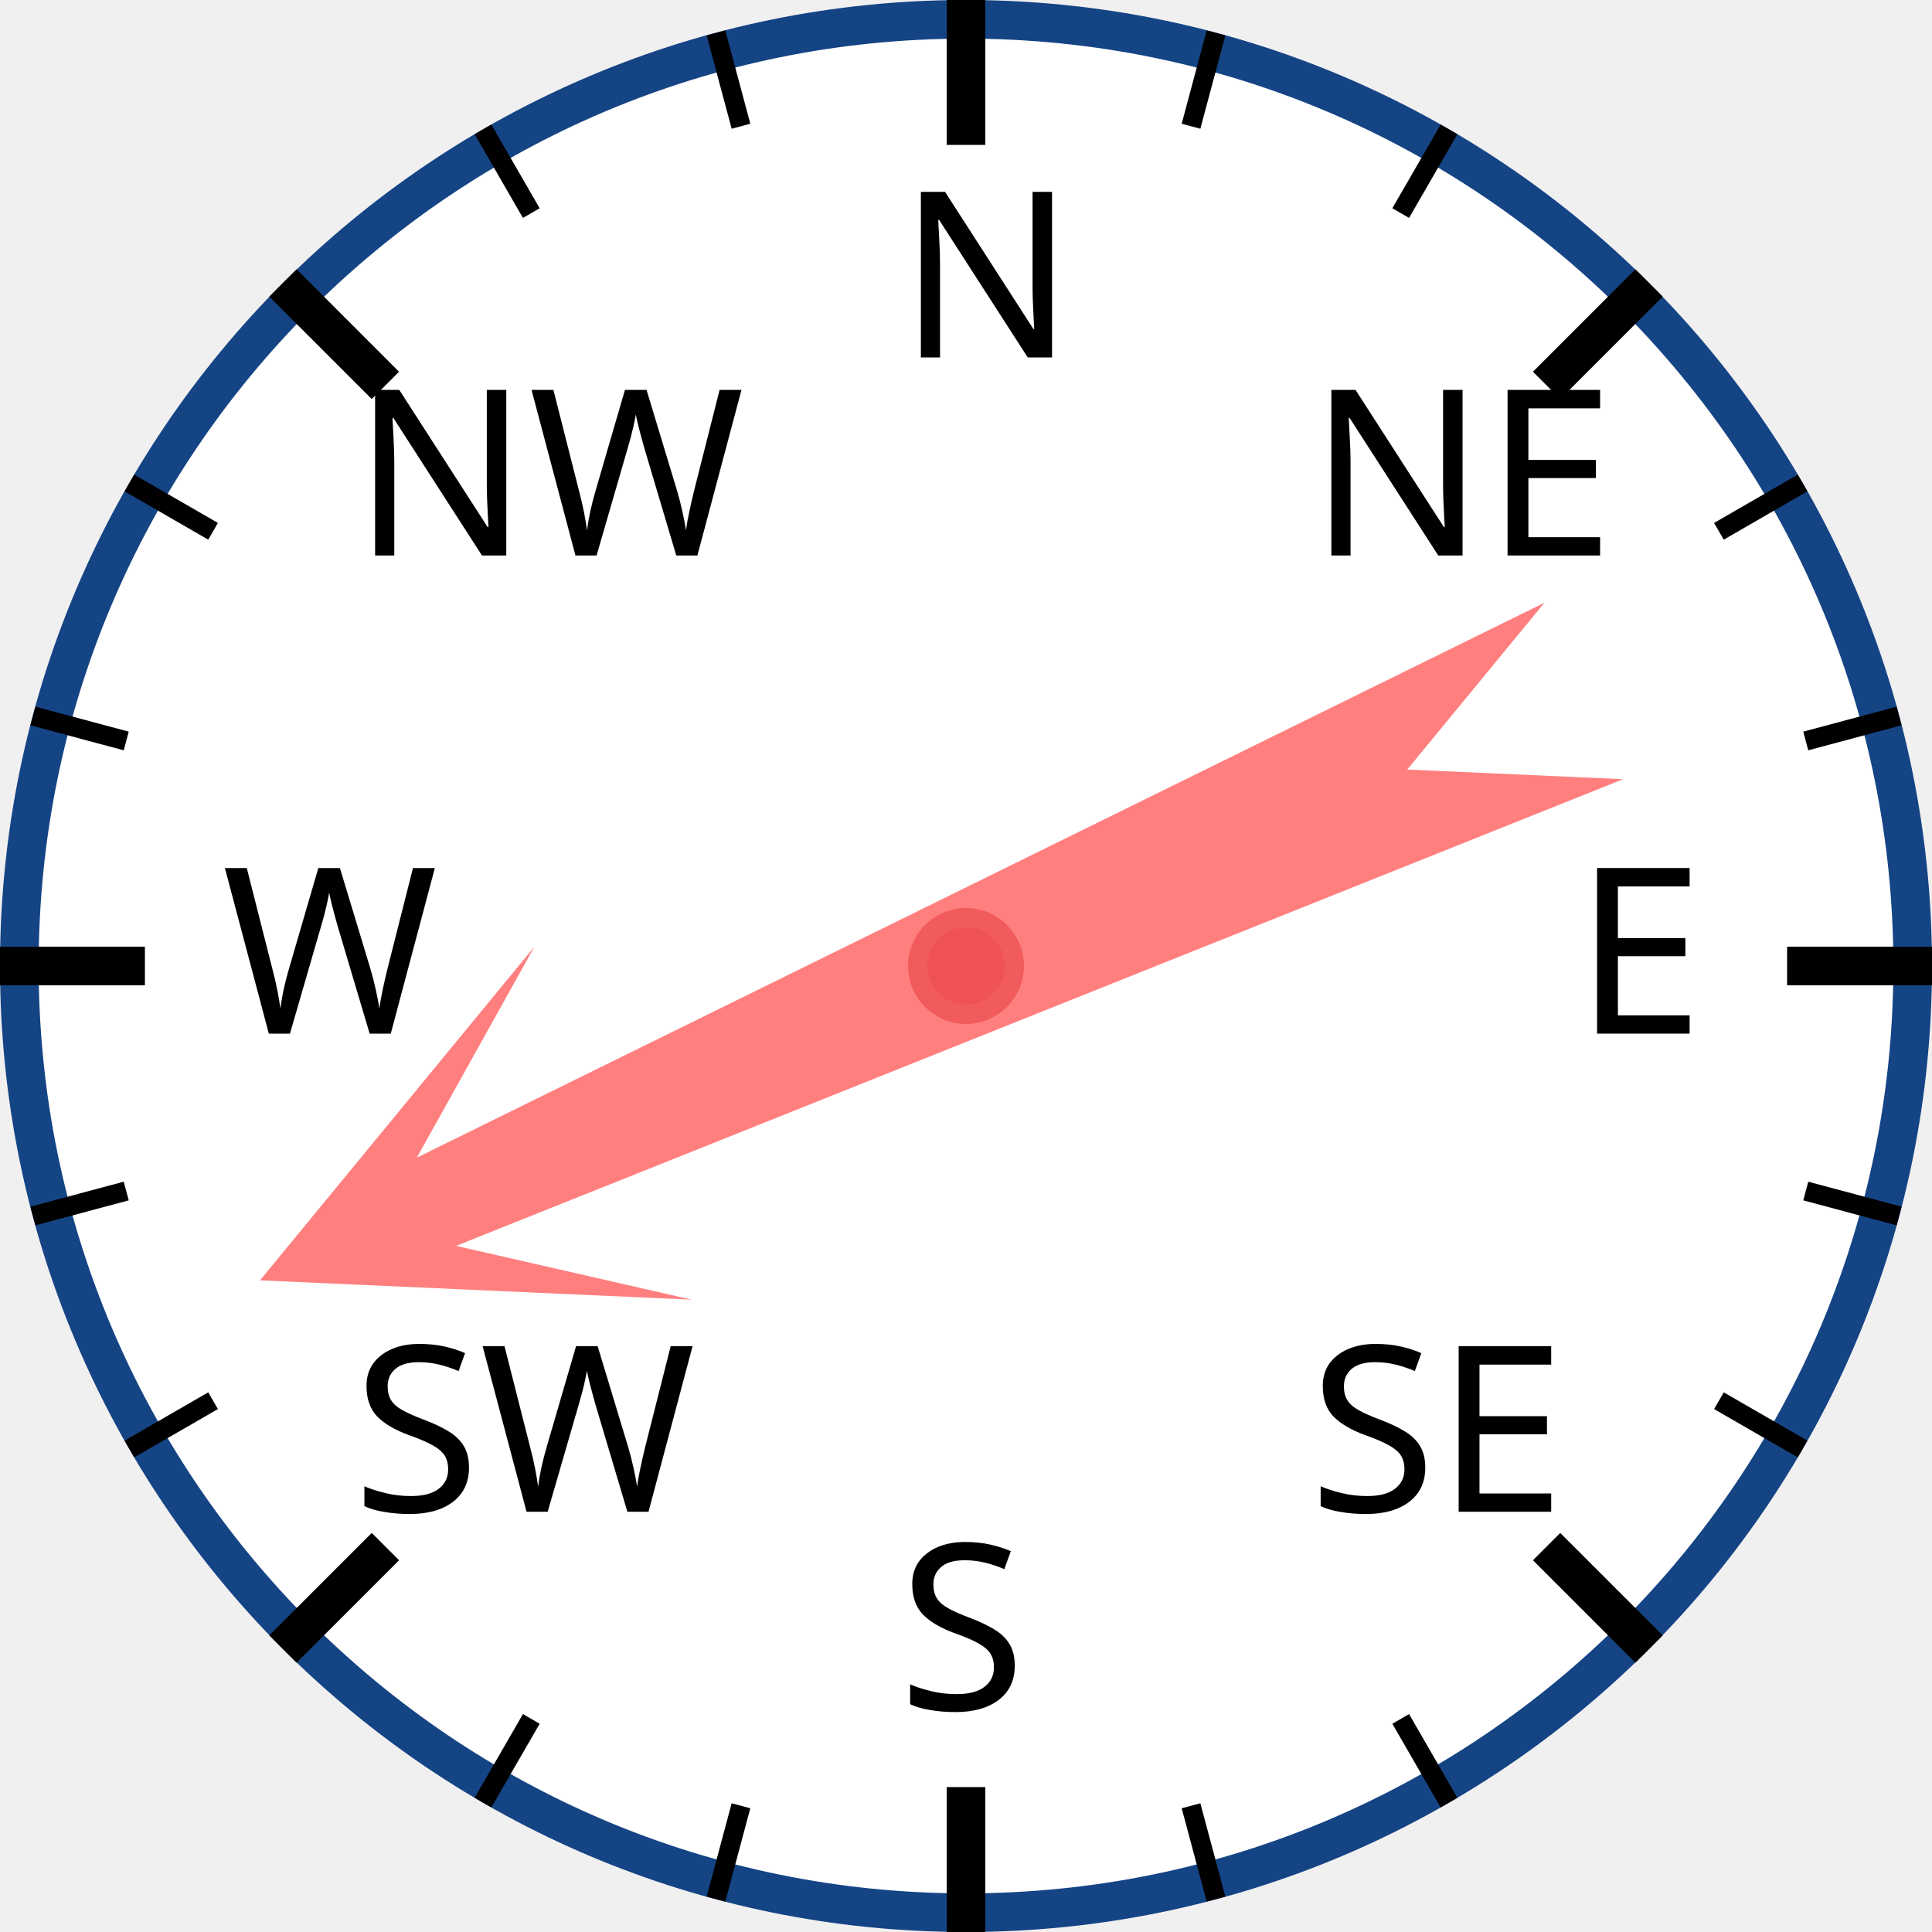
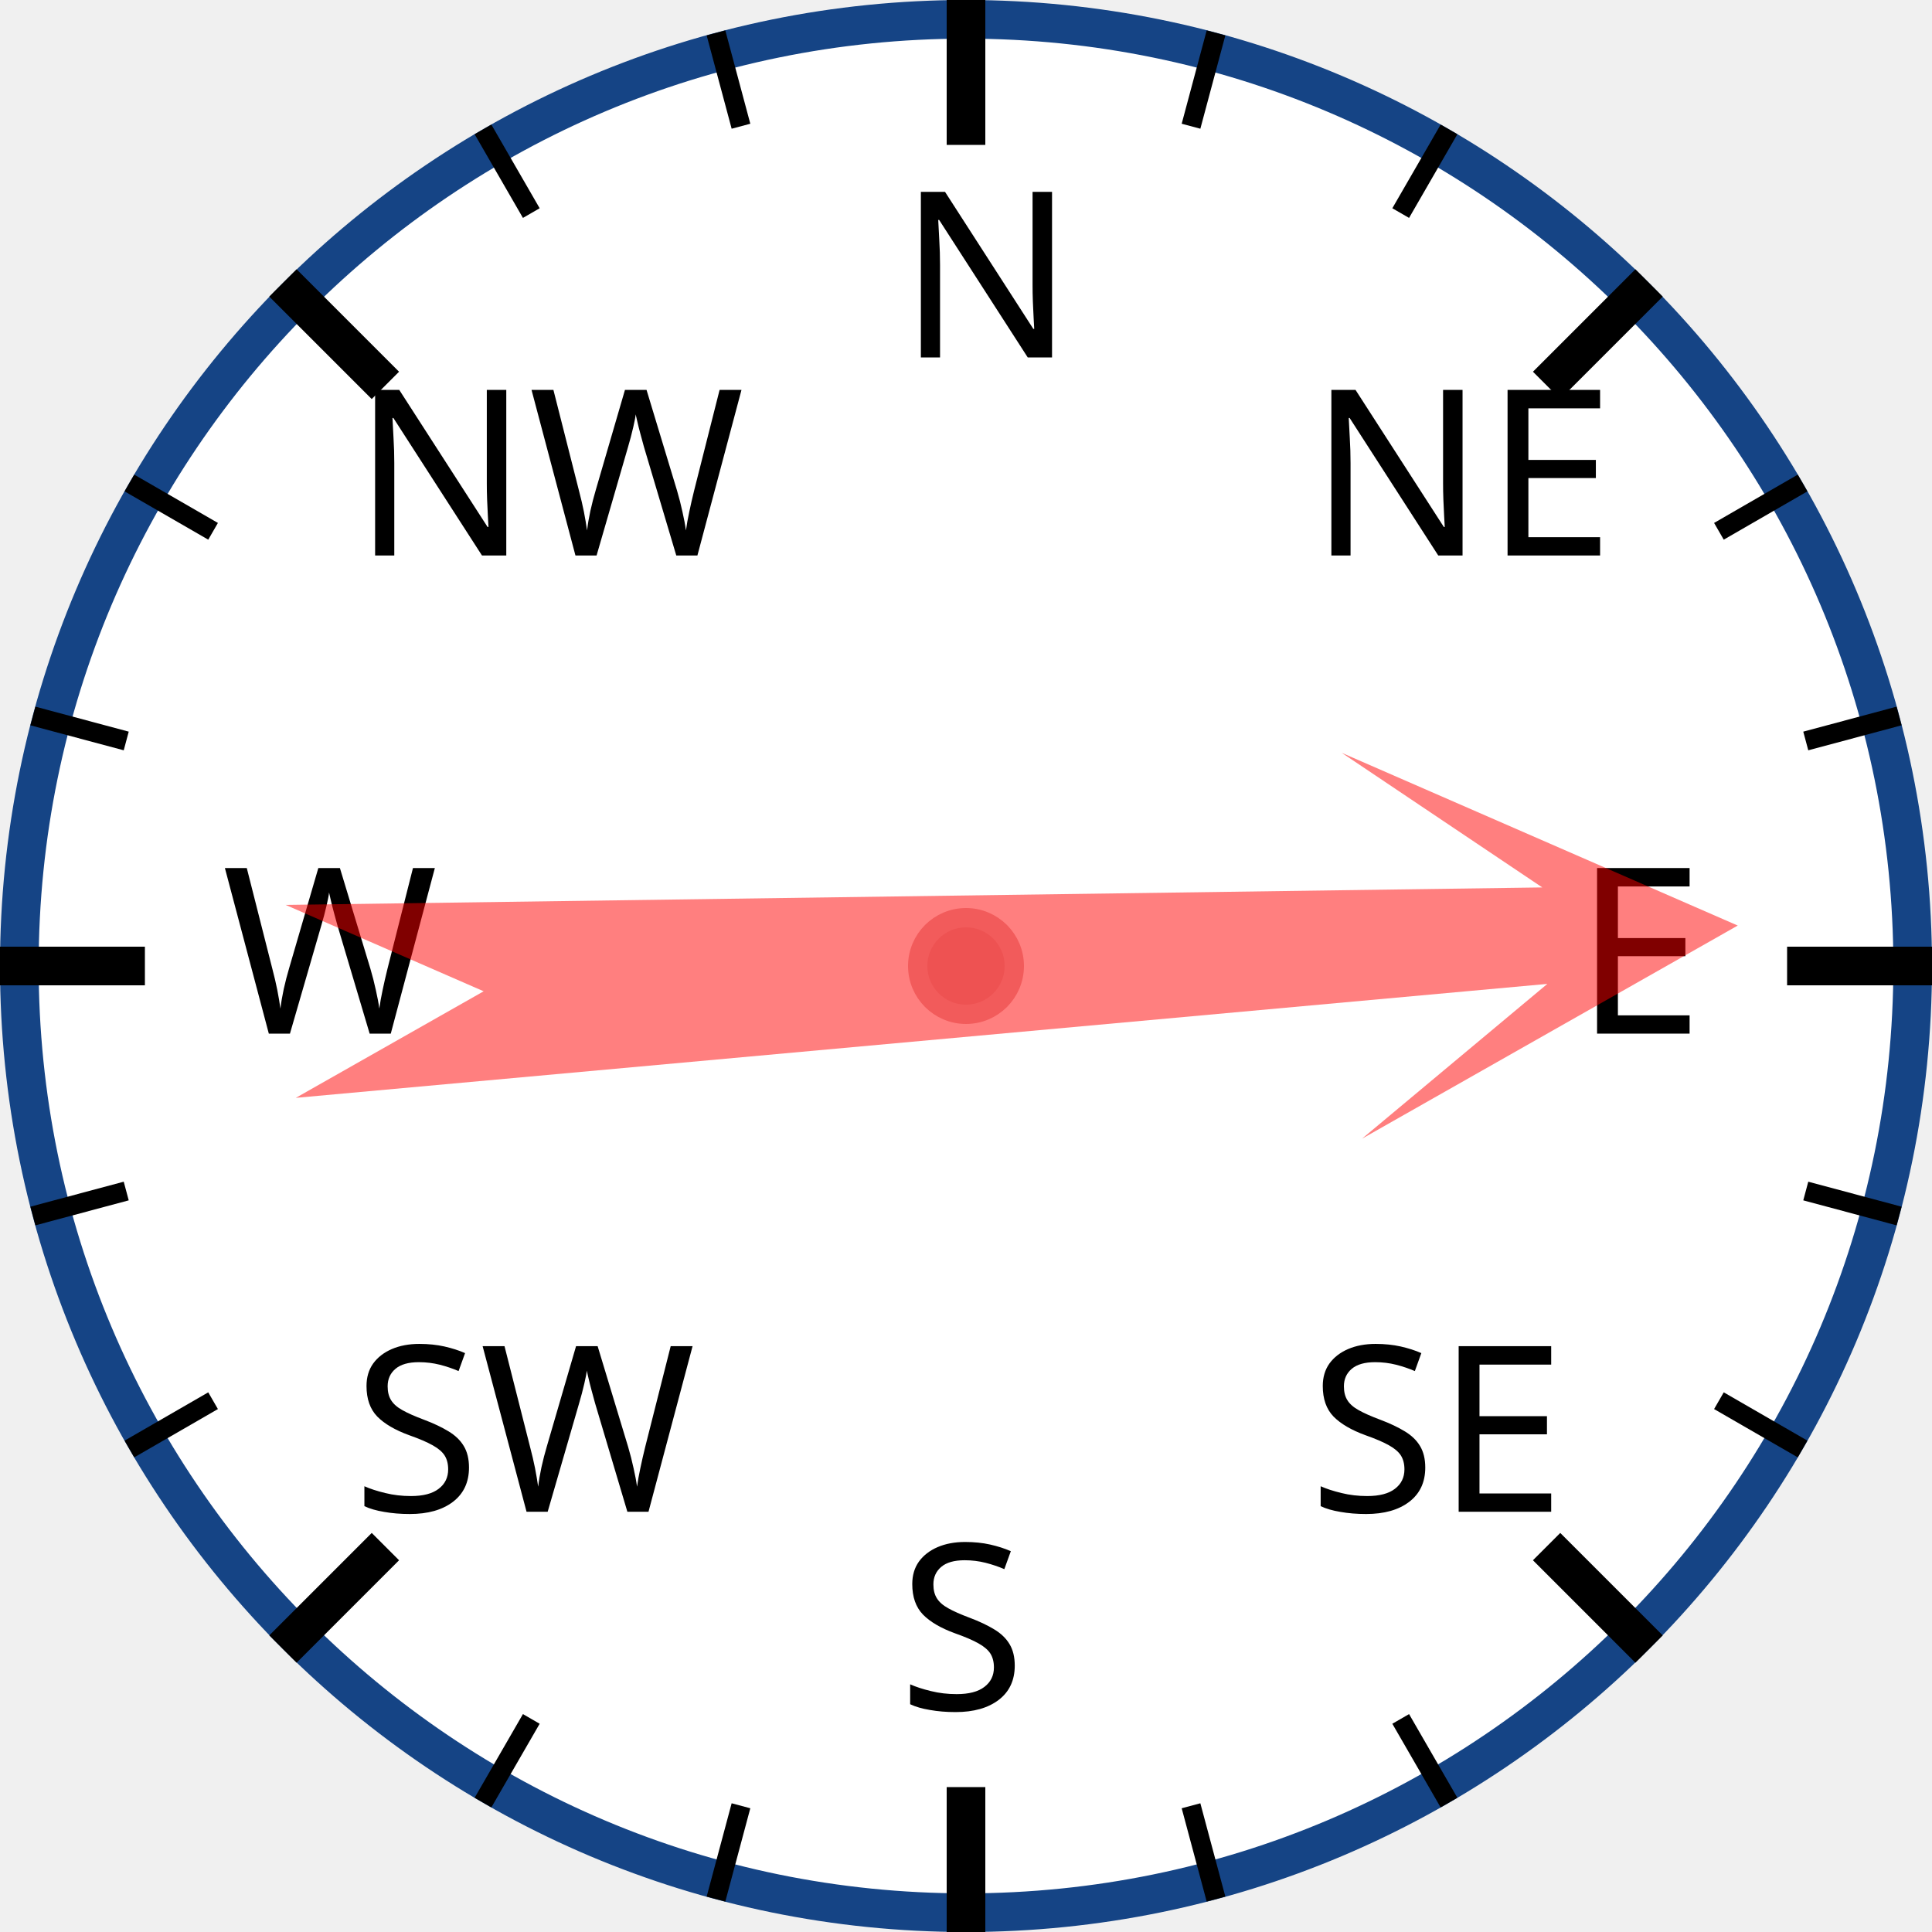
<svg xmlns="http://www.w3.org/2000/svg" width="120px" height="120px" viewBox="0 0 200 200">
  <circle cx="100" cy="100" r="98" style="fill: white; stroke: #154485; stroke-width: 4;" />
  <text x="93.0" y="37.0" style="font-family: sans-serif; font-size: 18pt;">N</text>
  <line x1="100.0" y1="0.0" x2="100.0" y2="15.0" style="stroke: black; stroke-width: 4;" />
  <line x1="74.118" y1="3.407" x2="76.706" y2="13.067" style="stroke: black; stroke-width: 2;" />
  <line x1="50" y1="13.397" x2="55" y2="22.058" style="stroke: black; stroke-width: 2;" />
  <text x="36.503" y="57.503" style="font-family: sans-serif; font-size: 18pt;">NW</text>
  <line x1="29.289" y1="29.289" x2="39.896" y2="39.896" style="stroke: black; stroke-width: 4;" />
  <line x1="13.397" y1="50" x2="22.058" y2="55" style="stroke: black; stroke-width: 2;" />
  <line x1="3.407" y1="74.118" x2="13.067" y2="76.706" style="stroke: black; stroke-width: 2;" />
  <text x="23.0" y="107.0" style="font-family: sans-serif; font-size: 18pt;">W</text>
  <line x1="0.0" y1="100.0" x2="15.0" y2="100.0" style="stroke: black; stroke-width: 4;" />
  <line x1="3.407" y1="125.882" x2="13.067" y2="123.294" style="stroke: black; stroke-width: 2;" />
  <line x1="13.397" y1="150" x2="22.058" y2="145" style="stroke: black; stroke-width: 2;" />
  <text x="36.503" y="156.497" style="font-family: sans-serif; font-size: 18pt;">SW</text>
  <line x1="29.289" y1="170.711" x2="39.896" y2="160.104" style="stroke: black; stroke-width: 4;" />
  <line x1="50" y1="186.603" x2="55" y2="177.942" style="stroke: black; stroke-width: 2;" />
  <line x1="74.118" y1="196.593" x2="76.706" y2="186.933" style="stroke: black; stroke-width: 2;" />
  <text x="93" y="177.0" style="font-family: sans-serif; font-size: 18pt;">S</text>
  <line x1="100" y1="200.0" x2="100" y2="185.0" style="stroke: black; stroke-width: 4;" />
  <line x1="125.882" y1="196.593" x2="123.294" y2="186.933" style="stroke: black; stroke-width: 2;" />
  <line x1="150.0" y1="186.603" x2="145.0" y2="177.942" style="stroke: black; stroke-width: 2;" />
  <text x="135.497" y="156.497" style="font-family: sans-serif; font-size: 18pt;">SE</text>
  <line x1="170.711" y1="170.711" x2="160.104" y2="160.104" style="stroke: black; stroke-width: 4;" />
  <line x1="186.603" y1="150" x2="177.942" y2="145" style="stroke: black; stroke-width: 2;" />
  <line x1="196.593" y1="125.882" x2="186.933" y2="123.294" style="stroke: black; stroke-width: 2;" />
  <text x="163.0" y="107" style="font-family: sans-serif; font-size: 18pt;">E</text>
  <line x1="200.0" y1="100" x2="185.0" y2="100" style="stroke: black; stroke-width: 4;" />
  <line x1="196.593" y1="74.118" x2="186.933" y2="76.706" style="stroke: black; stroke-width: 2;" />
  <line x1="186.603" y1="50" x2="177.942" y2="55" style="stroke: black; stroke-width: 2;" />
  <text x="135.497" y="57.503" style="font-family: sans-serif; font-size: 18pt;">NE</text>
  <line x1="170.711" y1="29.289" x2="160.104" y2="39.896" style="stroke: black; stroke-width: 4;" />
  <line x1="150" y1="13.397" x2="145" y2="22.058" style="stroke: black; stroke-width: 2;" />
  <line x1="125.882" y1="3.407" x2="123.294" y2="13.067" style="stroke: black; stroke-width: 2;" />
-   <polygon points="100 20 120 60 105 40 110 170 100 150 90 170 95 40 80 60" style="fill: red; fill-opacity: 0.5;" transform="rotate(246,100,100)" />
+   <polygon points="100 20 120 60 105 40 110 170 100 150 90 170 95 40 80 60" style="fill: red; fill-opacity: 0.5;" transform="rotate(87,100,100)" />
  <circle cx="100" cy="100" r="5" style="fill: #EE5252; stroke: #F25B5B; stroke-width: 2;" />
</svg>
